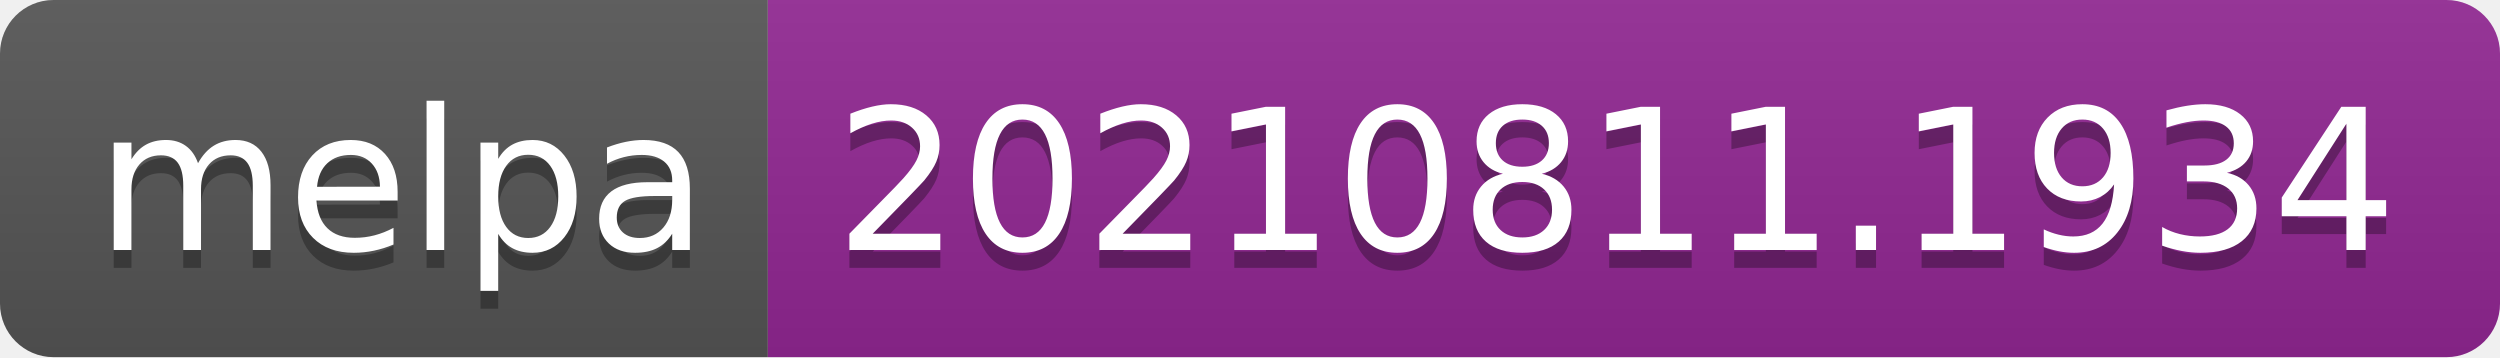
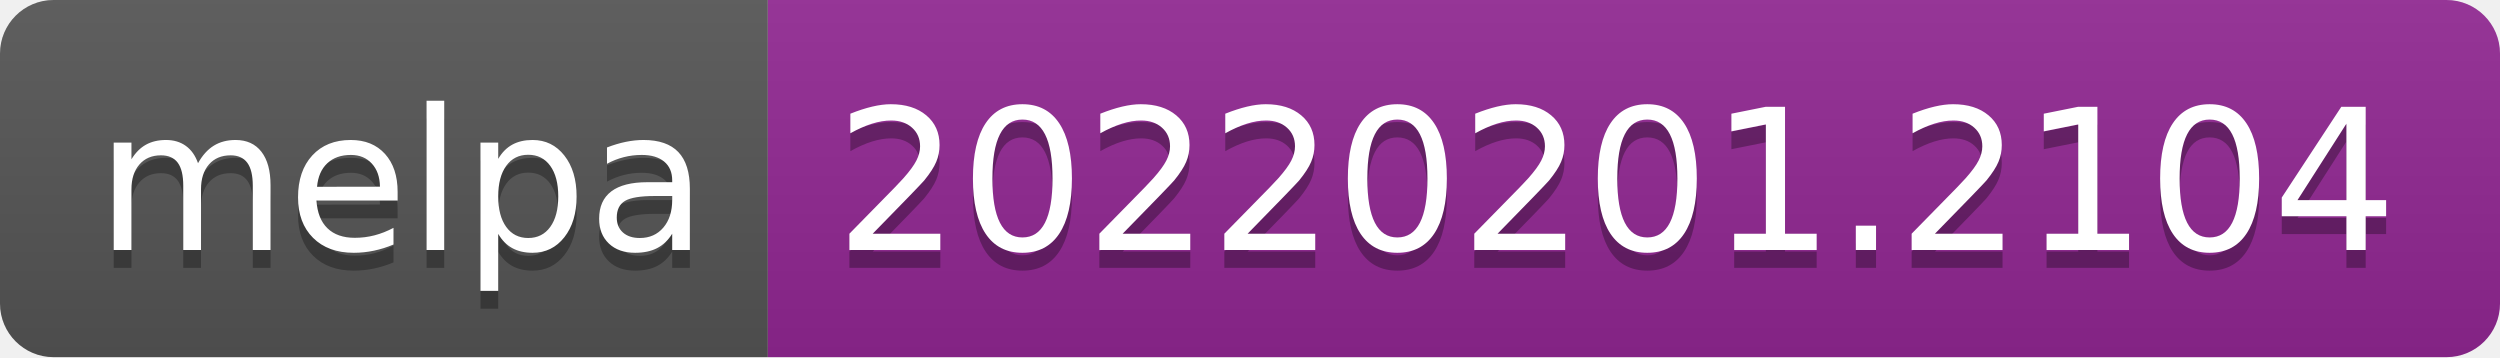
- <svg xmlns="http://www.w3.org/2000/svg" width="140" height="20" role="img" aria-label="melpa: 20210811.1934">
+ <svg xmlns="http://www.w3.org/2000/svg" width="140" height="20" role="img" aria-label="melpa: 20220201.2104">
  <linearGradient id="s" x2="0" y2="100%">
    <stop offset="0" stop-color="#bbb" stop-opacity=".1" />
    <stop offset="1" stop-opacity=".1" />
  </linearGradient>
  <clipPath id="r">
    <rect width="140" height="20" rx="3" fill="#fff" />
  </clipPath>
  <g clip-path="url(#r)">
    <rect width="43" height="20" fill="#555" />
    <rect x="43" width="97" height="20" fill="#922793" />
    <rect width="140" height="20" fill="url(#s)" />
  </g>
  <g fill="#fff" text-anchor="middle" font-family="Verdana,Geneva,DejaVu Sans,sans-serif" text-rendering="geometricPrecision" font-size="110">
    <text aria-hidden="true" x="225" y="150" fill="#010101" fill-opacity=".3" transform="scale(.1)" textLength="330">melpa</text>
    <text x="225" y="140" transform="scale(.1)" fill="#fff" textLength="330">melpa</text>
-     <text aria-hidden="true" x="905" y="150" fill="#010101" fill-opacity=".3" transform="scale(.1)" textLength="870">20210811.1934</text>
-     <text x="905" y="140" transform="scale(.1)" fill="#fff" textLength="870">20210811.1934</text>
+     <text aria-hidden="true" x="905" y="150" fill="#010101" fill-opacity=".3" transform="scale(.1)" textLength="870">20220201.2104</text>
+     <text x="905" y="140" transform="scale(.1)" fill="#fff" textLength="870">20220201.2104</text>
  </g>
</svg>
